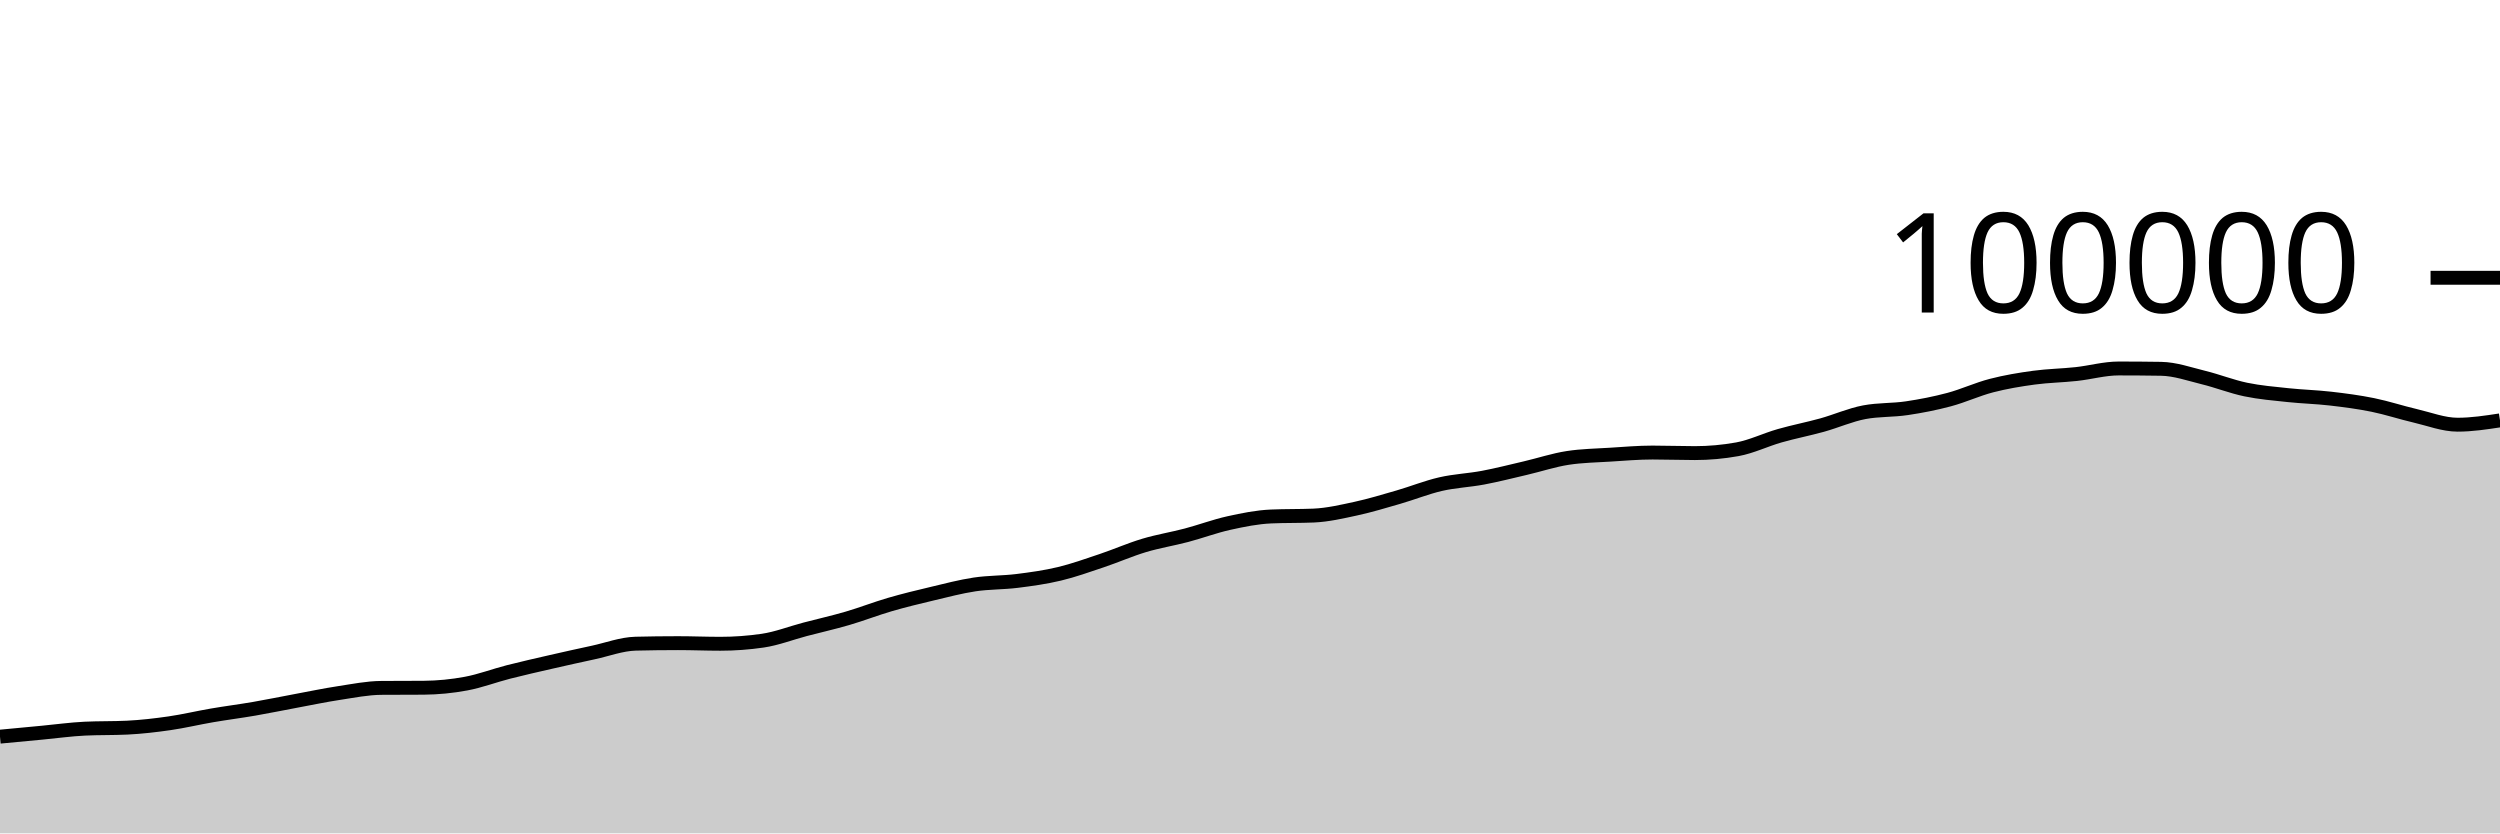
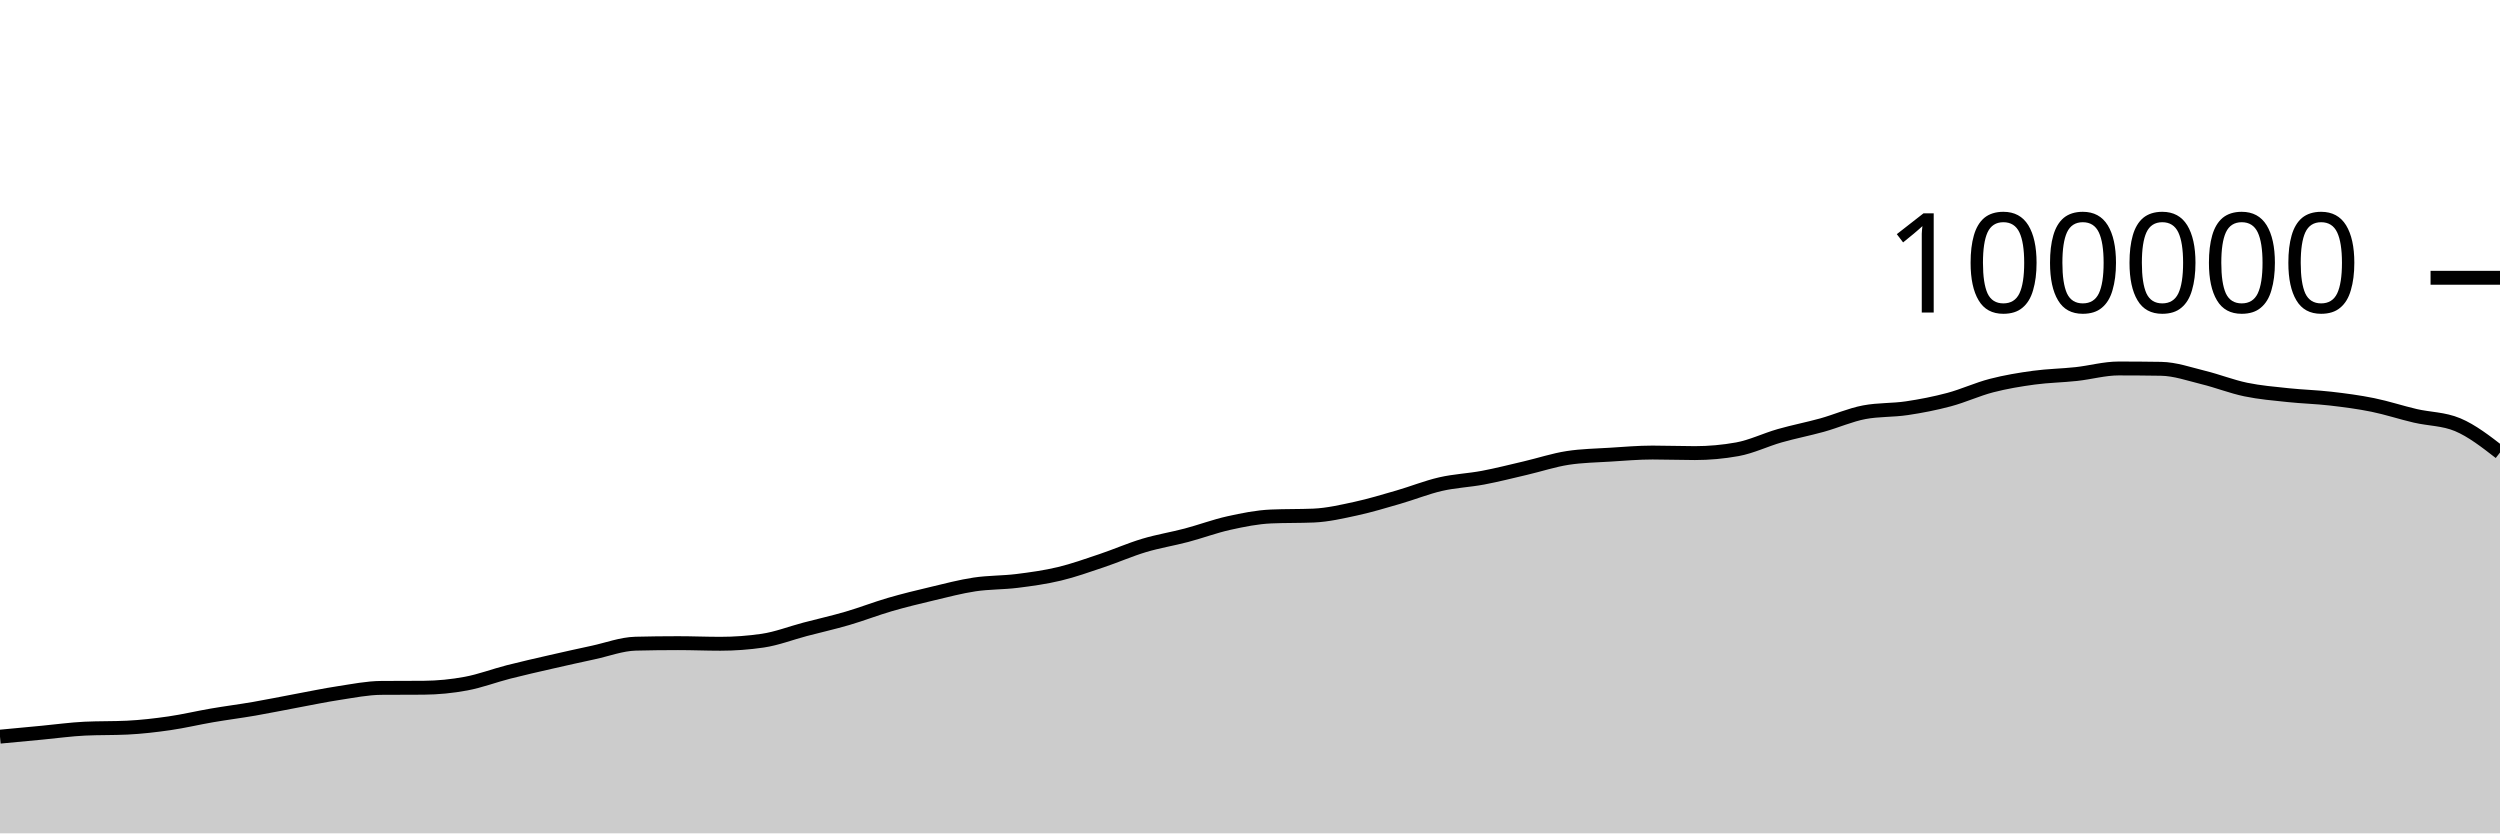
<svg xmlns="http://www.w3.org/2000/svg" viewBox="0 0 180 60">
  <g transform="translate(0,20)">
-     <path class="area" fill="rgba(0, 0, 0, 0.2)" d="M0,33.039C1.017,32.943,2.034,32.847,3.051,32.751C4.068,32.655,5.085,32.512,6.102,32.463C7.119,32.414,8.136,32.439,9.153,32.39C10.169,32.341,11.186,32.223,12.203,32.076C13.22,31.93,14.237,31.684,15.254,31.51C16.271,31.335,17.288,31.207,18.305,31.031C19.322,30.855,20.339,30.644,21.356,30.455C22.373,30.266,23.39,30.053,24.407,29.898C25.424,29.744,26.441,29.535,27.458,29.528C28.475,29.521,29.492,29.524,30.508,29.517C31.525,29.509,32.542,29.41,33.559,29.22C34.576,29.031,35.593,28.641,36.61,28.381C37.627,28.121,38.644,27.892,39.661,27.659C40.678,27.425,41.695,27.2,42.712,26.981C43.729,26.762,44.746,26.371,45.763,26.345C46.78,26.32,47.797,26.307,48.814,26.307C49.831,26.307,50.847,26.351,51.864,26.351C52.881,26.351,53.898,26.277,54.915,26.128C55.932,25.979,56.949,25.58,57.966,25.312C58.983,25.044,60,24.818,61.017,24.52C62.034,24.223,63.051,23.824,64.068,23.528C65.085,23.232,66.102,22.986,67.119,22.745C68.136,22.504,69.153,22.233,70.169,22.08C71.186,21.927,72.203,21.955,73.22,21.828C74.237,21.701,75.254,21.561,76.271,21.318C77.288,21.075,78.305,20.709,79.322,20.368C80.339,20.027,81.356,19.577,82.373,19.272C83.39,18.967,84.407,18.807,85.424,18.538C86.441,18.269,87.458,17.887,88.475,17.661C89.492,17.436,90.508,17.229,91.525,17.186C92.542,17.142,93.559,17.164,94.576,17.121C95.593,17.078,96.61,16.84,97.627,16.62C98.644,16.399,99.661,16.09,100.678,15.796C101.695,15.502,102.712,15.09,103.729,14.856C104.746,14.622,105.763,14.585,106.78,14.393C107.797,14.201,108.814,13.94,109.831,13.703C110.847,13.466,111.864,13.126,112.881,12.97C113.898,12.814,114.915,12.8,115.932,12.736C116.949,12.672,117.966,12.583,118.983,12.583C120,12.583,121.017,12.623,122.034,12.623C123.051,12.623,124.068,12.531,125.085,12.348C126.102,12.165,127.119,11.664,128.136,11.374C129.153,11.084,130.169,10.89,131.186,10.608C132.203,10.325,133.22,9.87,134.237,9.679C135.254,9.488,136.271,9.544,137.288,9.392C138.305,9.241,139.322,9.043,140.339,8.771C141.356,8.499,142.373,8.025,143.39,7.762C144.407,7.498,145.424,7.33,146.441,7.192C147.458,7.054,148.475,7.042,149.492,6.931C150.508,6.821,151.525,6.53,152.542,6.53C153.559,6.53,154.576,6.538,155.593,6.554C156.61,6.57,157.627,6.932,158.644,7.181C159.661,7.43,160.678,7.836,161.695,8.047C162.712,8.259,163.729,8.342,164.746,8.45C165.763,8.559,166.78,8.582,167.797,8.7C168.814,8.817,169.831,8.95,170.847,9.157C171.864,9.364,172.881,9.704,173.898,9.94C174.915,10.177,175.932,10.578,176.949,10.578C177.966,10.578,178.983,10.423,180,10.267L180,40C178.983,40,177.966,40,176.949,40C175.932,40,174.915,40,173.898,40C172.881,40,171.864,40,170.847,40C169.831,40,168.814,40,167.797,40C166.78,40,165.763,40,164.746,40C163.729,40,162.712,40,161.695,40C160.678,40,159.661,40,158.644,40C157.627,40,156.61,40,155.593,40C154.576,40,153.559,40,152.542,40C151.525,40,150.508,40,149.492,40C148.475,40,147.458,40,146.441,40C145.424,40,144.407,40,143.39,40C142.373,40,141.356,40,140.339,40C139.322,40,138.305,40,137.288,40C136.271,40,135.254,40,134.237,40C133.22,40,132.203,40,131.186,40C130.169,40,129.153,40,128.136,40C127.119,40,126.102,40,125.085,40C124.068,40,123.051,40,122.034,40C121.017,40,120,40,118.983,40C117.966,40,116.949,40,115.932,40C114.915,40,113.898,40,112.881,40C111.864,40,110.847,40,109.831,40C108.814,40,107.797,40,106.78,40C105.763,40,104.746,40,103.729,40C102.712,40,101.695,40,100.678,40C99.661,40,98.644,40,97.627,40C96.61,40,95.593,40,94.576,40C93.559,40,92.542,40,91.525,40C90.508,40,89.492,40,88.475,40C87.458,40,86.441,40,85.424,40C84.407,40,83.39,40,82.373,40C81.356,40,80.339,40,79.322,40C78.305,40,77.288,40,76.271,40C75.254,40,74.237,40,73.22,40C72.203,40,71.186,40,70.169,40C69.153,40,68.136,40,67.119,40C66.102,40,65.085,40,64.068,40C63.051,40,62.034,40,61.017,40C60,40,58.983,40,57.966,40C56.949,40,55.932,40,54.915,40C53.898,40,52.881,40,51.864,40C50.847,40,49.831,40,48.814,40C47.797,40,46.78,40,45.763,40C44.746,40,43.729,40,42.712,40C41.695,40,40.678,40,39.661,40C38.644,40,37.627,40,36.61,40C35.593,40,34.576,40,33.559,40C32.542,40,31.525,40,30.508,40C29.492,40,28.475,40,27.458,40C26.441,40,25.424,40,24.407,40C23.39,40,22.373,40,21.356,40C20.339,40,19.322,40,18.305,40C17.288,40,16.271,40,15.254,40C14.237,40,13.22,40,12.203,40C11.186,40,10.169,40,9.153,40C8.136,40,7.119,40,6.102,40C5.085,40,4.068,40,3.051,40C2.034,40,1.017,40,0,40Z" />
-     <path class="line" stroke="black" fill="none" d="M0,33.039C1.017,32.943,2.034,32.847,3.051,32.751C4.068,32.655,5.085,32.512,6.102,32.463C7.119,32.414,8.136,32.439,9.153,32.39C10.169,32.341,11.186,32.223,12.203,32.076C13.22,31.93,14.237,31.684,15.254,31.51C16.271,31.335,17.288,31.207,18.305,31.031C19.322,30.855,20.339,30.644,21.356,30.455C22.373,30.266,23.39,30.053,24.407,29.898C25.424,29.744,26.441,29.535,27.458,29.528C28.475,29.521,29.492,29.524,30.508,29.517C31.525,29.509,32.542,29.41,33.559,29.22C34.576,29.031,35.593,28.641,36.61,28.381C37.627,28.121,38.644,27.892,39.661,27.659C40.678,27.425,41.695,27.2,42.712,26.981C43.729,26.762,44.746,26.371,45.763,26.345C46.78,26.32,47.797,26.307,48.814,26.307C49.831,26.307,50.847,26.351,51.864,26.351C52.881,26.351,53.898,26.277,54.915,26.128C55.932,25.979,56.949,25.58,57.966,25.312C58.983,25.044,60,24.818,61.017,24.52C62.034,24.223,63.051,23.824,64.068,23.528C65.085,23.232,66.102,22.986,67.119,22.745C68.136,22.504,69.153,22.233,70.169,22.08C71.186,21.927,72.203,21.955,73.22,21.828C74.237,21.701,75.254,21.561,76.271,21.318C77.288,21.075,78.305,20.709,79.322,20.368C80.339,20.027,81.356,19.577,82.373,19.272C83.39,18.967,84.407,18.807,85.424,18.538C86.441,18.269,87.458,17.887,88.475,17.661C89.492,17.436,90.508,17.229,91.525,17.186C92.542,17.142,93.559,17.164,94.576,17.121C95.593,17.078,96.61,16.84,97.627,16.62C98.644,16.399,99.661,16.09,100.678,15.796C101.695,15.502,102.712,15.09,103.729,14.856C104.746,14.622,105.763,14.585,106.78,14.393C107.797,14.201,108.814,13.94,109.831,13.703C110.847,13.466,111.864,13.126,112.881,12.97C113.898,12.814,114.915,12.8,115.932,12.736C116.949,12.672,117.966,12.583,118.983,12.583C120,12.583,121.017,12.623,122.034,12.623C123.051,12.623,124.068,12.531,125.085,12.348C126.102,12.165,127.119,11.664,128.136,11.374C129.153,11.084,130.169,10.89,131.186,10.608C132.203,10.325,133.22,9.87,134.237,9.679C135.254,9.488,136.271,9.544,137.288,9.392C138.305,9.241,139.322,9.043,140.339,8.771C141.356,8.499,142.373,8.025,143.39,7.762C144.407,7.498,145.424,7.33,146.441,7.192C147.458,7.054,148.475,7.042,149.492,6.931C150.508,6.821,151.525,6.53,152.542,6.53C153.559,6.53,154.576,6.538,155.593,6.554C156.61,6.57,157.627,6.932,158.644,7.181C159.661,7.43,160.678,7.836,161.695,8.047C162.712,8.259,163.729,8.342,164.746,8.45C165.763,8.559,166.78,8.582,167.797,8.7C168.814,8.817,169.831,8.95,170.847,9.157C171.864,9.364,172.881,9.704,173.898,9.94C174.915,10.177,175.932,10.578,176.949,10.578C177.966,10.578,178.983,10.423,180,10.267" />
+     <path class="area" fill="rgba(0, 0, 0, 0.2)" d="M0,33.039C1.017,32.943,2.034,32.847,3.051,32.751C4.068,32.655,5.085,32.512,6.102,32.463C7.119,32.414,8.136,32.439,9.153,32.39C10.169,32.341,11.186,32.223,12.203,32.076C13.22,31.93,14.237,31.684,15.254,31.51C16.271,31.335,17.288,31.207,18.305,31.031C19.322,30.855,20.339,30.644,21.356,30.455C22.373,30.266,23.39,30.053,24.407,29.898C25.424,29.744,26.441,29.535,27.458,29.528C28.475,29.521,29.492,29.524,30.508,29.517C31.525,29.509,32.542,29.41,33.559,29.22C34.576,29.031,35.593,28.641,36.61,28.381C37.627,28.121,38.644,27.892,39.661,27.659C40.678,27.425,41.695,27.2,42.712,26.981C43.729,26.762,44.746,26.371,45.763,26.345C46.78,26.32,47.797,26.307,48.814,26.307C49.831,26.307,50.847,26.351,51.864,26.351C52.881,26.351,53.898,26.277,54.915,26.128C55.932,25.979,56.949,25.58,57.966,25.312C58.983,25.044,60,24.818,61.017,24.52C62.034,24.223,63.051,23.824,64.068,23.528C65.085,23.232,66.102,22.986,67.119,22.745C68.136,22.504,69.153,22.233,70.169,22.08C71.186,21.927,72.203,21.955,73.22,21.828C74.237,21.701,75.254,21.561,76.271,21.318C77.288,21.075,78.305,20.709,79.322,20.368C80.339,20.027,81.356,19.577,82.373,19.272C83.39,18.967,84.407,18.807,85.424,18.538C86.441,18.269,87.458,17.887,88.475,17.661C89.492,17.436,90.508,17.229,91.525,17.186C92.542,17.142,93.559,17.164,94.576,17.121C95.593,17.078,96.61,16.84,97.627,16.62C98.644,16.399,99.661,16.09,100.678,15.796C101.695,15.502,102.712,15.09,103.729,14.856C104.746,14.622,105.763,14.585,106.78,14.393C107.797,14.201,108.814,13.94,109.831,13.703C110.847,13.466,111.864,13.126,112.881,12.97C113.898,12.814,114.915,12.8,115.932,12.736C116.949,12.672,117.966,12.583,118.983,12.583C120,12.583,121.017,12.623,122.034,12.623C123.051,12.623,124.068,12.531,125.085,12.348C126.102,12.165,127.119,11.664,128.136,11.374C129.153,11.084,130.169,10.89,131.186,10.608C132.203,10.325,133.22,9.87,134.237,9.679C135.254,9.488,136.271,9.544,137.288,9.392C138.305,9.241,139.322,9.043,140.339,8.771C141.356,8.499,142.373,8.025,143.39,7.762C144.407,7.498,145.424,7.33,146.441,7.192C147.458,7.054,148.475,7.042,149.492,6.931C150.508,6.821,151.525,6.53,152.542,6.53C153.559,6.53,154.576,6.538,155.593,6.554C156.61,6.57,157.627,6.932,158.644,7.181C159.661,7.43,160.678,7.836,161.695,8.047C162.712,8.259,163.729,8.342,164.746,8.45C165.763,8.559,166.78,8.582,167.797,8.7C168.814,8.817,169.831,8.95,170.847,9.157C171.864,9.364,172.881,9.704,173.898,9.94C174.915,10.177,175.932,10.153,176.949,10.578C177.966,11.004,178.983,11.792,180,12.581L180,40C178.983,40,177.966,40,176.949,40C175.932,40,174.915,40,173.898,40C172.881,40,171.864,40,170.847,40C169.831,40,168.814,40,167.797,40C166.78,40,165.763,40,164.746,40C163.729,40,162.712,40,161.695,40C160.678,40,159.661,40,158.644,40C157.627,40,156.61,40,155.593,40C154.576,40,153.559,40,152.542,40C151.525,40,150.508,40,149.492,40C148.475,40,147.458,40,146.441,40C145.424,40,144.407,40,143.39,40C142.373,40,141.356,40,140.339,40C139.322,40,138.305,40,137.288,40C136.271,40,135.254,40,134.237,40C133.22,40,132.203,40,131.186,40C130.169,40,129.153,40,128.136,40C127.119,40,126.102,40,125.085,40C124.068,40,123.051,40,122.034,40C121.017,40,120,40,118.983,40C117.966,40,116.949,40,115.932,40C114.915,40,113.898,40,112.881,40C111.864,40,110.847,40,109.831,40C108.814,40,107.797,40,106.78,40C105.763,40,104.746,40,103.729,40C102.712,40,101.695,40,100.678,40C99.661,40,98.644,40,97.627,40C96.61,40,95.593,40,94.576,40C93.559,40,92.542,40,91.525,40C90.508,40,89.492,40,88.475,40C87.458,40,86.441,40,85.424,40C84.407,40,83.39,40,82.373,40C81.356,40,80.339,40,79.322,40C78.305,40,77.288,40,76.271,40C75.254,40,74.237,40,73.22,40C72.203,40,71.186,40,70.169,40C69.153,40,68.136,40,67.119,40C66.102,40,65.085,40,64.068,40C63.051,40,62.034,40,61.017,40C60,40,58.983,40,57.966,40C56.949,40,55.932,40,54.915,40C53.898,40,52.881,40,51.864,40C50.847,40,49.831,40,48.814,40C47.797,40,46.78,40,45.763,40C44.746,40,43.729,40,42.712,40C41.695,40,40.678,40,39.661,40C38.644,40,37.627,40,36.61,40C35.593,40,34.576,40,33.559,40C32.542,40,31.525,40,30.508,40C29.492,40,28.475,40,27.458,40C26.441,40,25.424,40,24.407,40C23.39,40,22.373,40,21.356,40C20.339,40,19.322,40,18.305,40C17.288,40,16.271,40,15.254,40C14.237,40,13.22,40,12.203,40C11.186,40,10.169,40,9.153,40C8.136,40,7.119,40,6.102,40C5.085,40,4.068,40,3.051,40C2.034,40,1.017,40,0,40Z" />
+     <path class="line" stroke="black" fill="none" d="M0,33.039C1.017,32.943,2.034,32.847,3.051,32.751C4.068,32.655,5.085,32.512,6.102,32.463C7.119,32.414,8.136,32.439,9.153,32.39C10.169,32.341,11.186,32.223,12.203,32.076C13.22,31.93,14.237,31.684,15.254,31.51C16.271,31.335,17.288,31.207,18.305,31.031C19.322,30.855,20.339,30.644,21.356,30.455C22.373,30.266,23.39,30.053,24.407,29.898C25.424,29.744,26.441,29.535,27.458,29.528C28.475,29.521,29.492,29.524,30.508,29.517C31.525,29.509,32.542,29.41,33.559,29.22C34.576,29.031,35.593,28.641,36.61,28.381C37.627,28.121,38.644,27.892,39.661,27.659C40.678,27.425,41.695,27.2,42.712,26.981C43.729,26.762,44.746,26.371,45.763,26.345C46.78,26.32,47.797,26.307,48.814,26.307C49.831,26.307,50.847,26.351,51.864,26.351C52.881,26.351,53.898,26.277,54.915,26.128C55.932,25.979,56.949,25.58,57.966,25.312C58.983,25.044,60,24.818,61.017,24.52C62.034,24.223,63.051,23.824,64.068,23.528C65.085,23.232,66.102,22.986,67.119,22.745C68.136,22.504,69.153,22.233,70.169,22.08C71.186,21.927,72.203,21.955,73.22,21.828C74.237,21.701,75.254,21.561,76.271,21.318C77.288,21.075,78.305,20.709,79.322,20.368C80.339,20.027,81.356,19.577,82.373,19.272C83.39,18.967,84.407,18.807,85.424,18.538C86.441,18.269,87.458,17.887,88.475,17.661C89.492,17.436,90.508,17.229,91.525,17.186C92.542,17.142,93.559,17.164,94.576,17.121C95.593,17.078,96.61,16.84,97.627,16.62C98.644,16.399,99.661,16.09,100.678,15.796C101.695,15.502,102.712,15.09,103.729,14.856C104.746,14.622,105.763,14.585,106.78,14.393C107.797,14.201,108.814,13.94,109.831,13.703C110.847,13.466,111.864,13.126,112.881,12.97C113.898,12.814,114.915,12.8,115.932,12.736C116.949,12.672,117.966,12.583,118.983,12.583C120,12.583,121.017,12.623,122.034,12.623C123.051,12.623,124.068,12.531,125.085,12.348C126.102,12.165,127.119,11.664,128.136,11.374C129.153,11.084,130.169,10.89,131.186,10.608C132.203,10.325,133.22,9.87,134.237,9.679C135.254,9.488,136.271,9.544,137.288,9.392C138.305,9.241,139.322,9.043,140.339,8.771C141.356,8.499,142.373,8.025,143.39,7.762C144.407,7.498,145.424,7.33,146.441,7.192C147.458,7.054,148.475,7.042,149.492,6.931C150.508,6.821,151.525,6.53,152.542,6.53C153.559,6.53,154.576,6.538,155.593,6.554C156.61,6.57,157.627,6.932,158.644,7.181C159.661,7.43,160.678,7.836,161.695,8.047C162.712,8.259,163.729,8.342,164.746,8.45C165.763,8.559,166.78,8.582,167.797,8.7C168.814,8.817,169.831,8.95,170.847,9.157C171.864,9.364,172.881,9.704,173.898,9.94C174.915,10.177,175.932,10.153,176.949,10.578C177.966,11.004,178.983,11.792,180,12.581" />
    <path class="axis-ceiling" stroke-width="1" stroke="black" fill="none" d="M175,0L180,0" />
    <text class="axis-ceiling-label" font-family="sans-serif" text-anchor="end" font-size="10px" x="170" y="2.5">100000</text>
  </g>
</svg>
